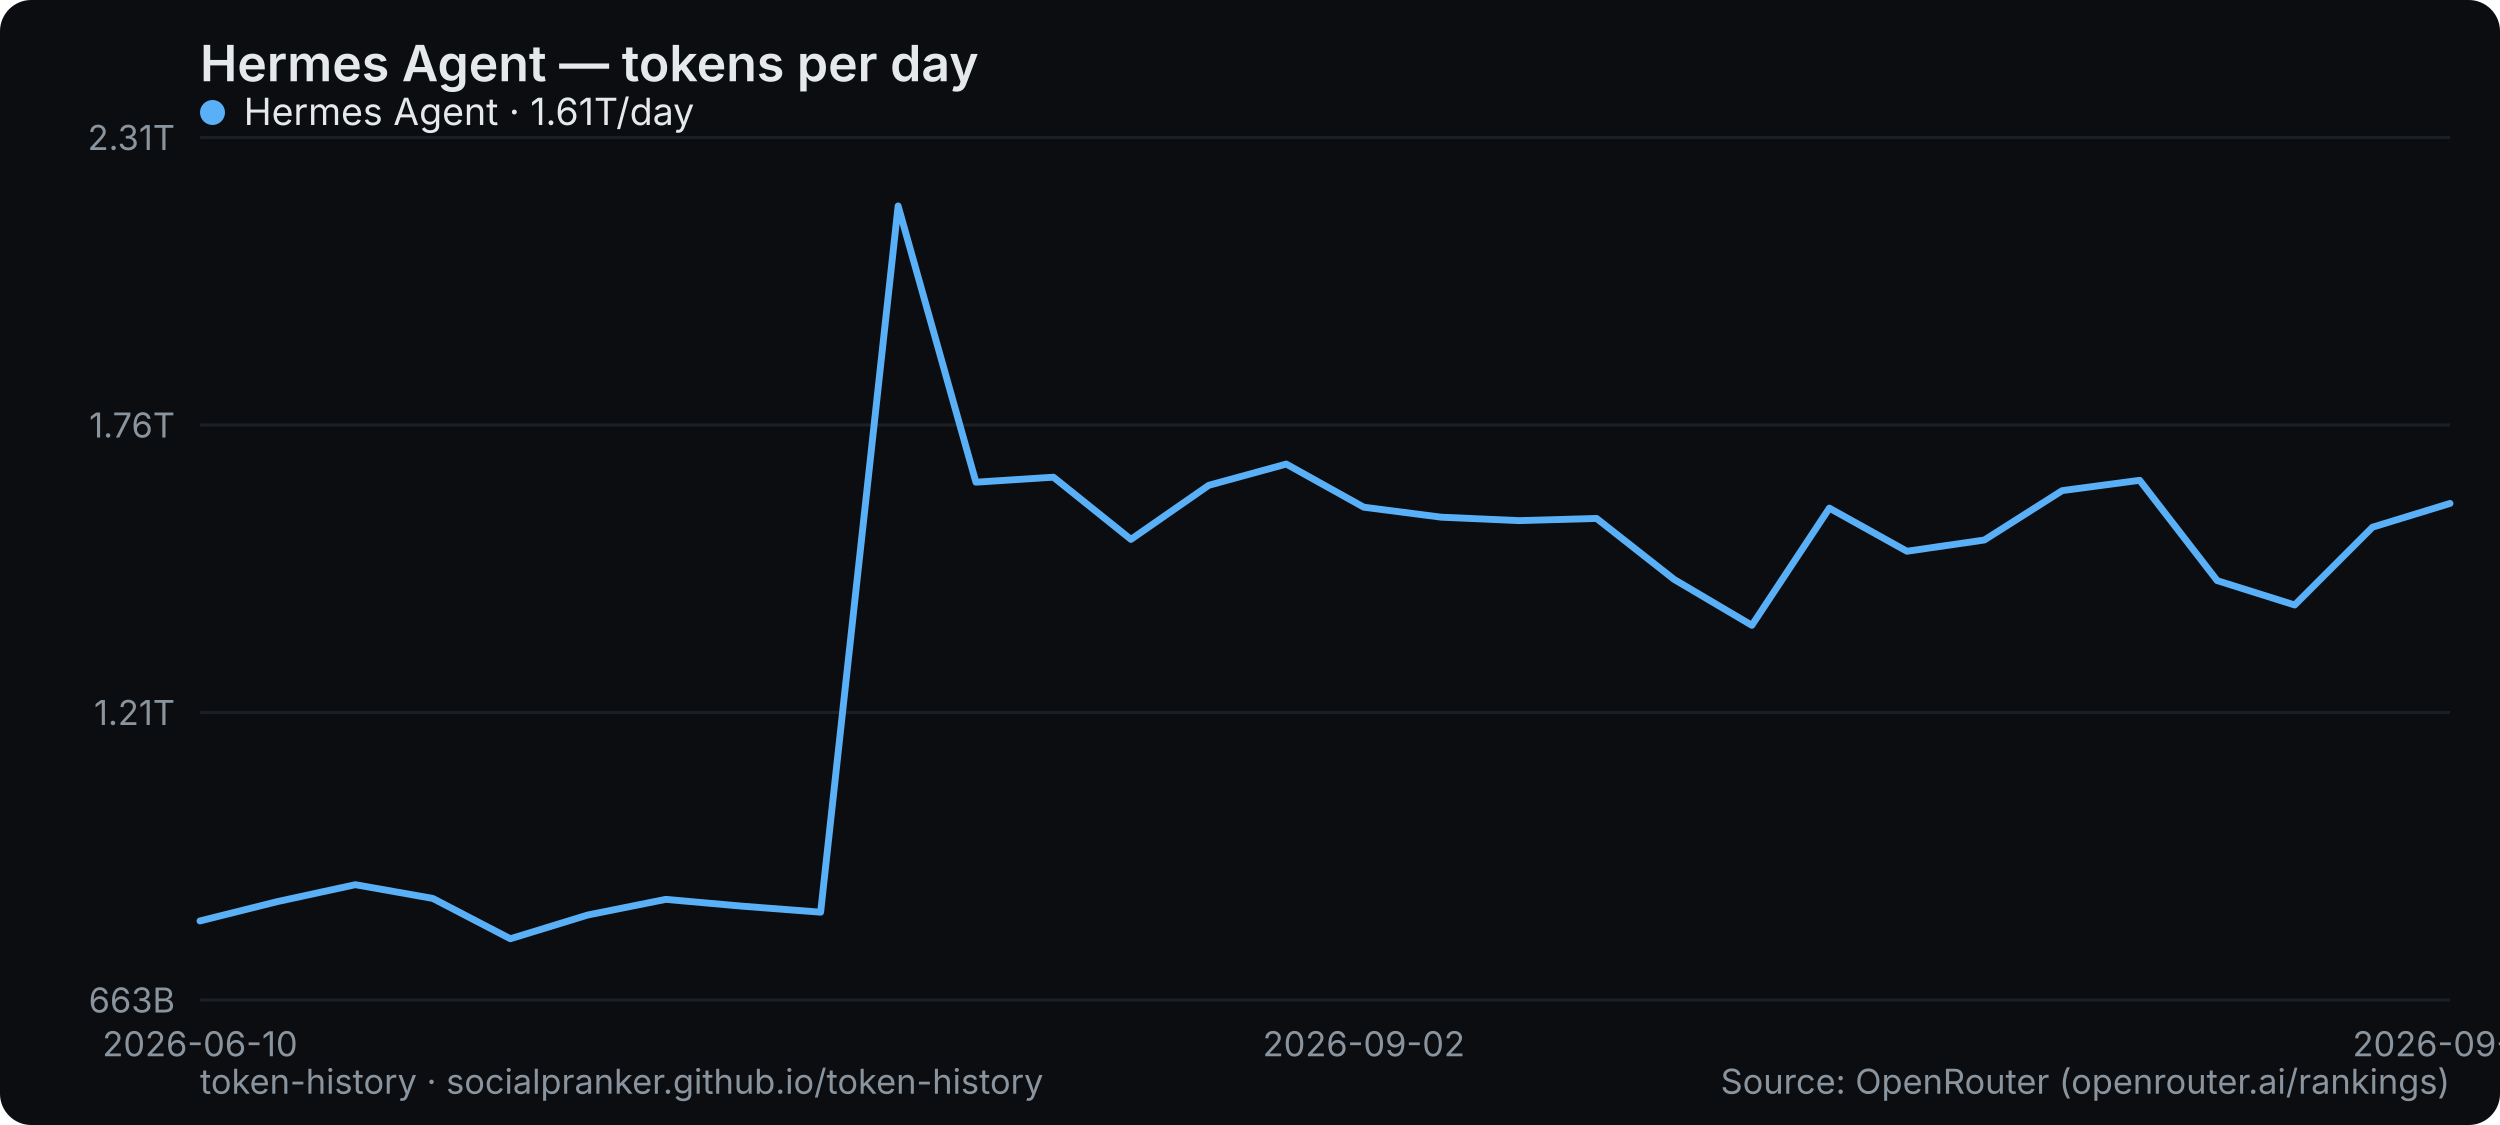
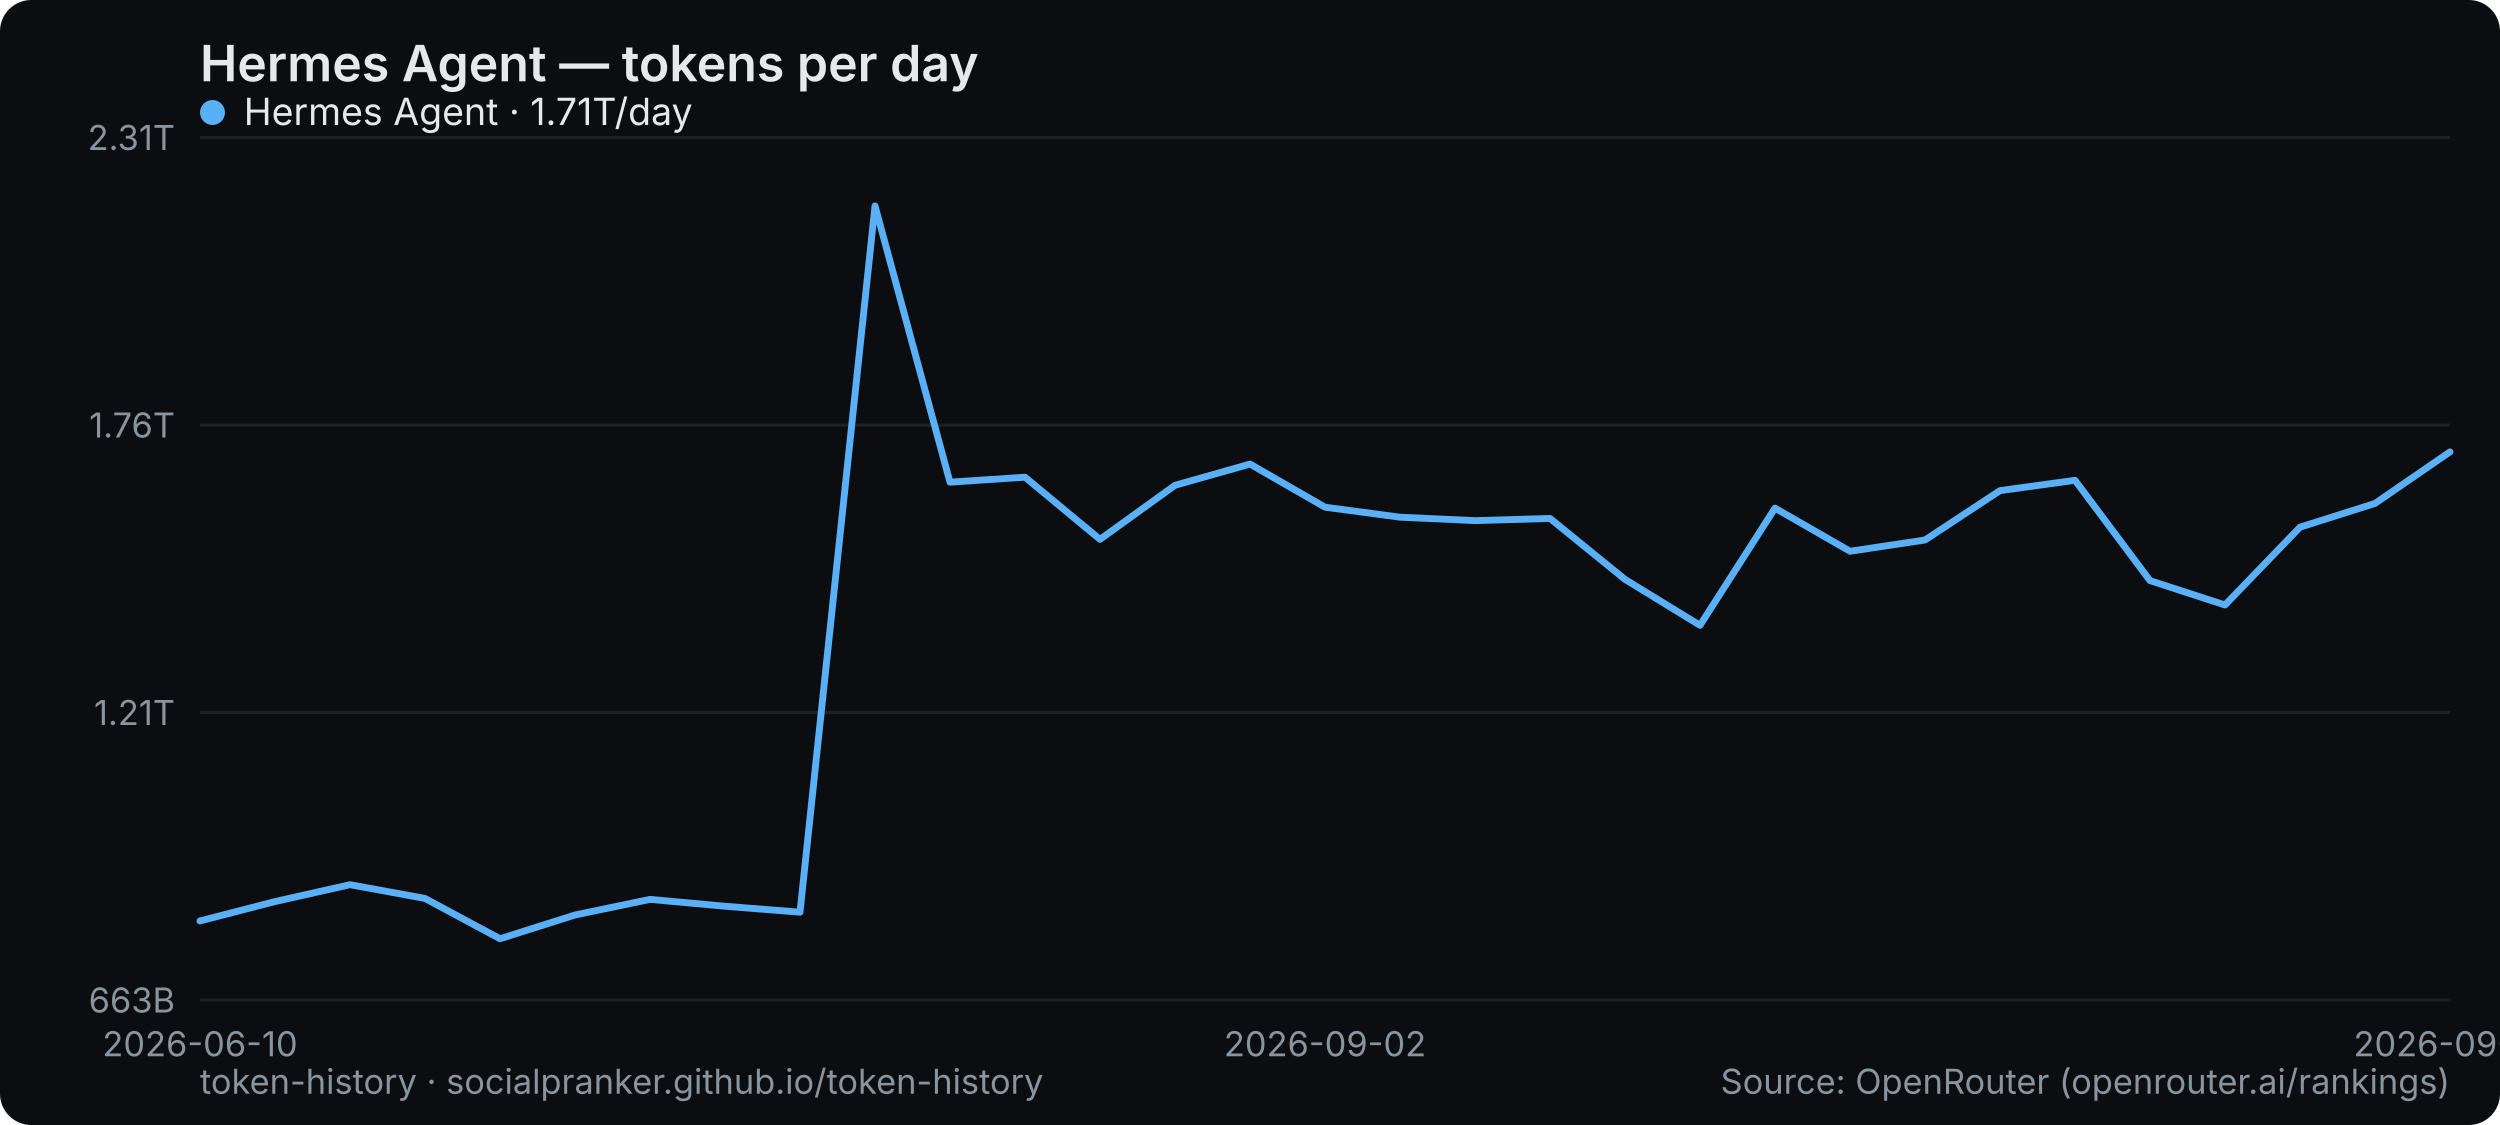
<svg xmlns="http://www.w3.org/2000/svg" width="800" height="360" viewBox="0 0 800 360" role="img" aria-label="Hermes Agent — tokens per day">
  <rect width="800" height="360" rx="10" fill="#0b0d10" />
  <text x="64" y="26" font-family="system-ui,-apple-system,Segoe UI,sans-serif" font-size="16" font-weight="600" fill="#e6e9ec">Hermes Agent — tokens per day</text>
  <line x1="64" y1="320" x2="784" y2="320" stroke="#1b2026" stroke-width="1" />
  <text x="56" y="324" text-anchor="end" font-family="system-ui,-apple-system,Segoe UI,sans-serif" font-size="11" fill="#8a949e">663B</text>
  <line x1="64" y1="228" x2="784" y2="228" stroke="#1b2026" stroke-width="1" />
  <text x="56" y="232" text-anchor="end" font-family="system-ui,-apple-system,Segoe UI,sans-serif" font-size="11" fill="#8a949e">1.21T</text>
  <line x1="64" y1="136" x2="784" y2="136" stroke="#1b2026" stroke-width="1" />
  <text x="56" y="140" text-anchor="end" font-family="system-ui,-apple-system,Segoe UI,sans-serif" font-size="11" fill="#8a949e">1.76T</text>
  <line x1="64" y1="44" x2="784" y2="44" stroke="#1b2026" stroke-width="1" />
  <text x="56" y="48" text-anchor="end" font-family="system-ui,-apple-system,Segoe UI,sans-serif" font-size="11" fill="#8a949e">2.31T</text>
  <text x="64" y="338" text-anchor="middle" font-family="system-ui,-apple-system,Segoe UI,sans-serif" font-size="11" fill="#8a949e">2026-06-10</text>
-   <text x="436.414" y="338" text-anchor="middle" font-family="system-ui,-apple-system,Segoe UI,sans-serif" font-size="11" fill="#8a949e">2026-09-02</text>
-   <text x="784" y="338" text-anchor="middle" font-family="system-ui,-apple-system,Segoe UI,sans-serif" font-size="11" fill="#8a949e">2026-09-16</text>
-   <polyline points="64.0,294.7 88.8,288.5 113.7,283.1 138.5,287.5 163.3,300.4 188.1,292.8 213.0,287.8 237.8,290.0 262.6,291.9 287.4,65.9 312.3,154.3 337.1,152.7 361.9,172.6 386.8,155.3 411.6,148.5 436.4,162.3 461.2,165.5 486.1,166.6 510.9,165.9 535.7,185.4 560.6,200.1 585.4,162.6 610.2,176.4 635.0,172.8 659.9,157.0 684.7,153.7 709.5,185.8 734.3,193.6 759.2,168.7 784.0,161.1" fill="none" stroke="#5ab0f7" stroke-width="2.2" stroke-linejoin="round" stroke-linecap="round" />
+   <text x="424" y="338" text-anchor="middle" font-family="system-ui,-apple-system,Segoe UI,sans-serif" font-size="11" fill="#8a949e">2026-09-02</text>
+   <text x="784" y="338" text-anchor="middle" font-family="system-ui,-apple-system,Segoe UI,sans-serif" font-size="11" fill="#8a949e">2026-09-17</text>
+   <polyline points="64.0,294.7 88.0,288.5 112.0,283.1 136.0,287.5 160.0,300.4 184.0,292.8 208.0,287.8 232.0,290.0 256.0,291.9 280.0,65.9 304.0,154.3 328.0,152.7 352.0,172.6 376.0,155.3 400.0,148.5 424.0,162.3 448.0,165.5 472.0,166.6 496.0,165.9 520.0,185.4 544.0,200.1 568.0,162.6 592.0,176.4 616.0,172.8 640.0,157.0 664.0,153.7 688.0,185.8 712.0,193.6 736.0,168.7 760.0,161.1 784.0,144.6" fill="none" stroke="#5ab0f7" stroke-width="2.2" stroke-linejoin="round" stroke-linecap="round" />
  <g font-family="system-ui,-apple-system,Segoe UI,sans-serif" font-size="12">
    <circle cx="68" cy="36" r="4" fill="#5ab0f7" />
-     <text x="78" y="40" fill="#e6e9ec">Hermes Agent · 1.61T/day</text>
+     <text x="78" y="40" fill="#e6e9ec">Hermes Agent · 1.71T/day</text>
  </g>
  <text x="64" y="350" font-family="system-ui,-apple-system,Segoe UI,sans-serif" font-size="11" fill="#8a949e">token-history · socialpranker.github.io/token-history</text>
  <text x="784" y="350" text-anchor="end" font-family="system-ui,-apple-system,Segoe UI,sans-serif" font-size="11" fill="#8a949e">Source: OpenRouter (openrouter.ai/rankings)</text>
</svg>
